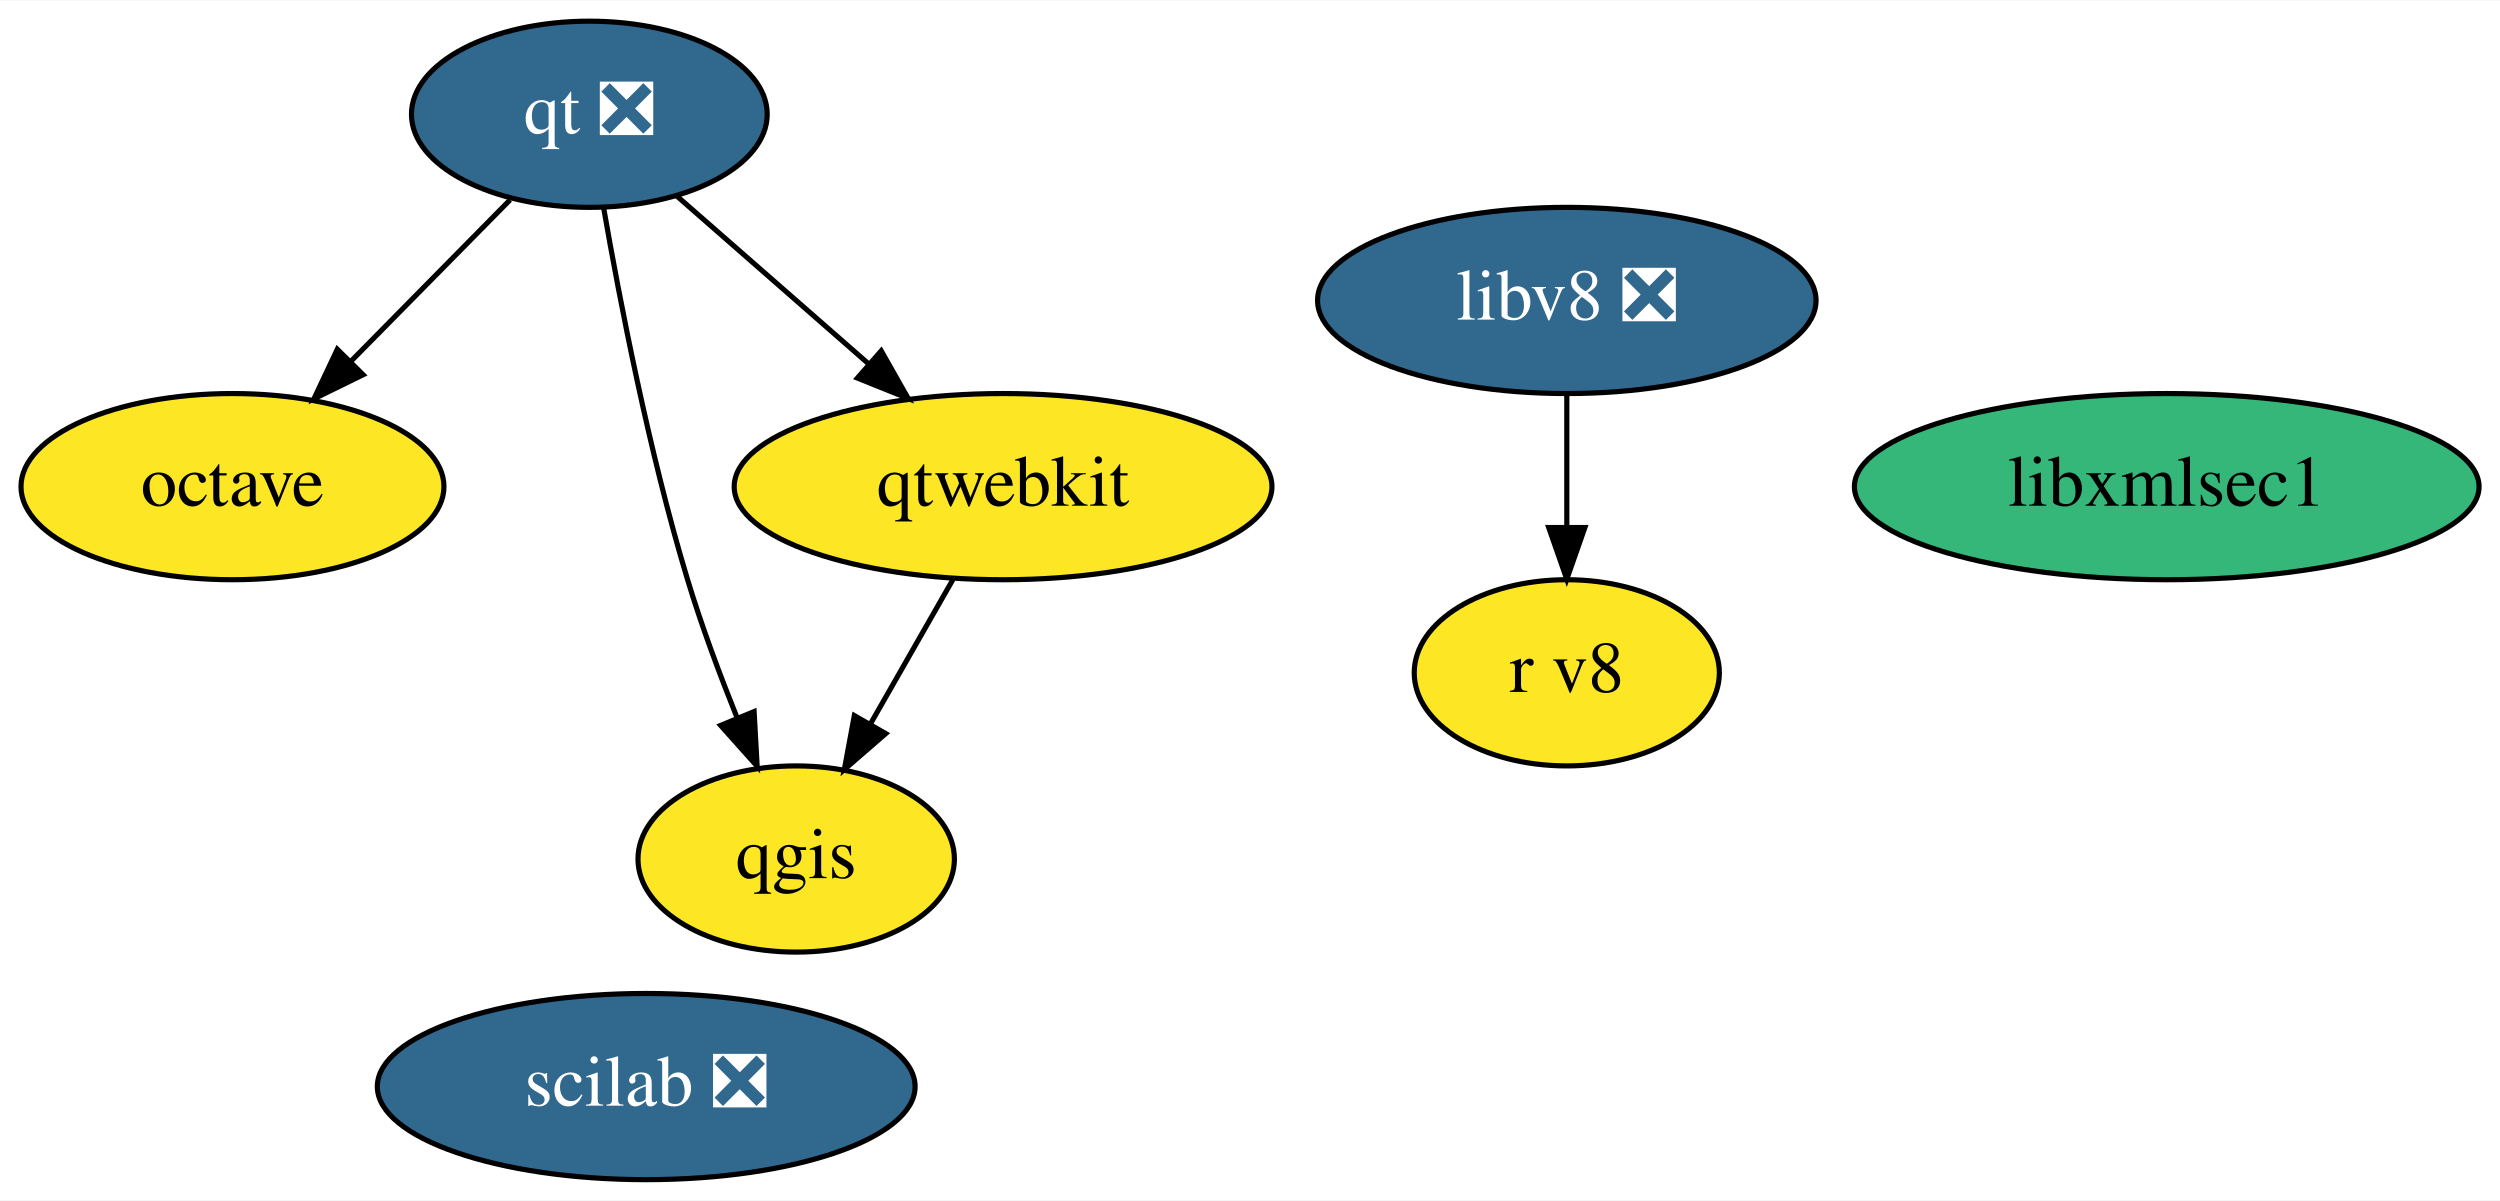
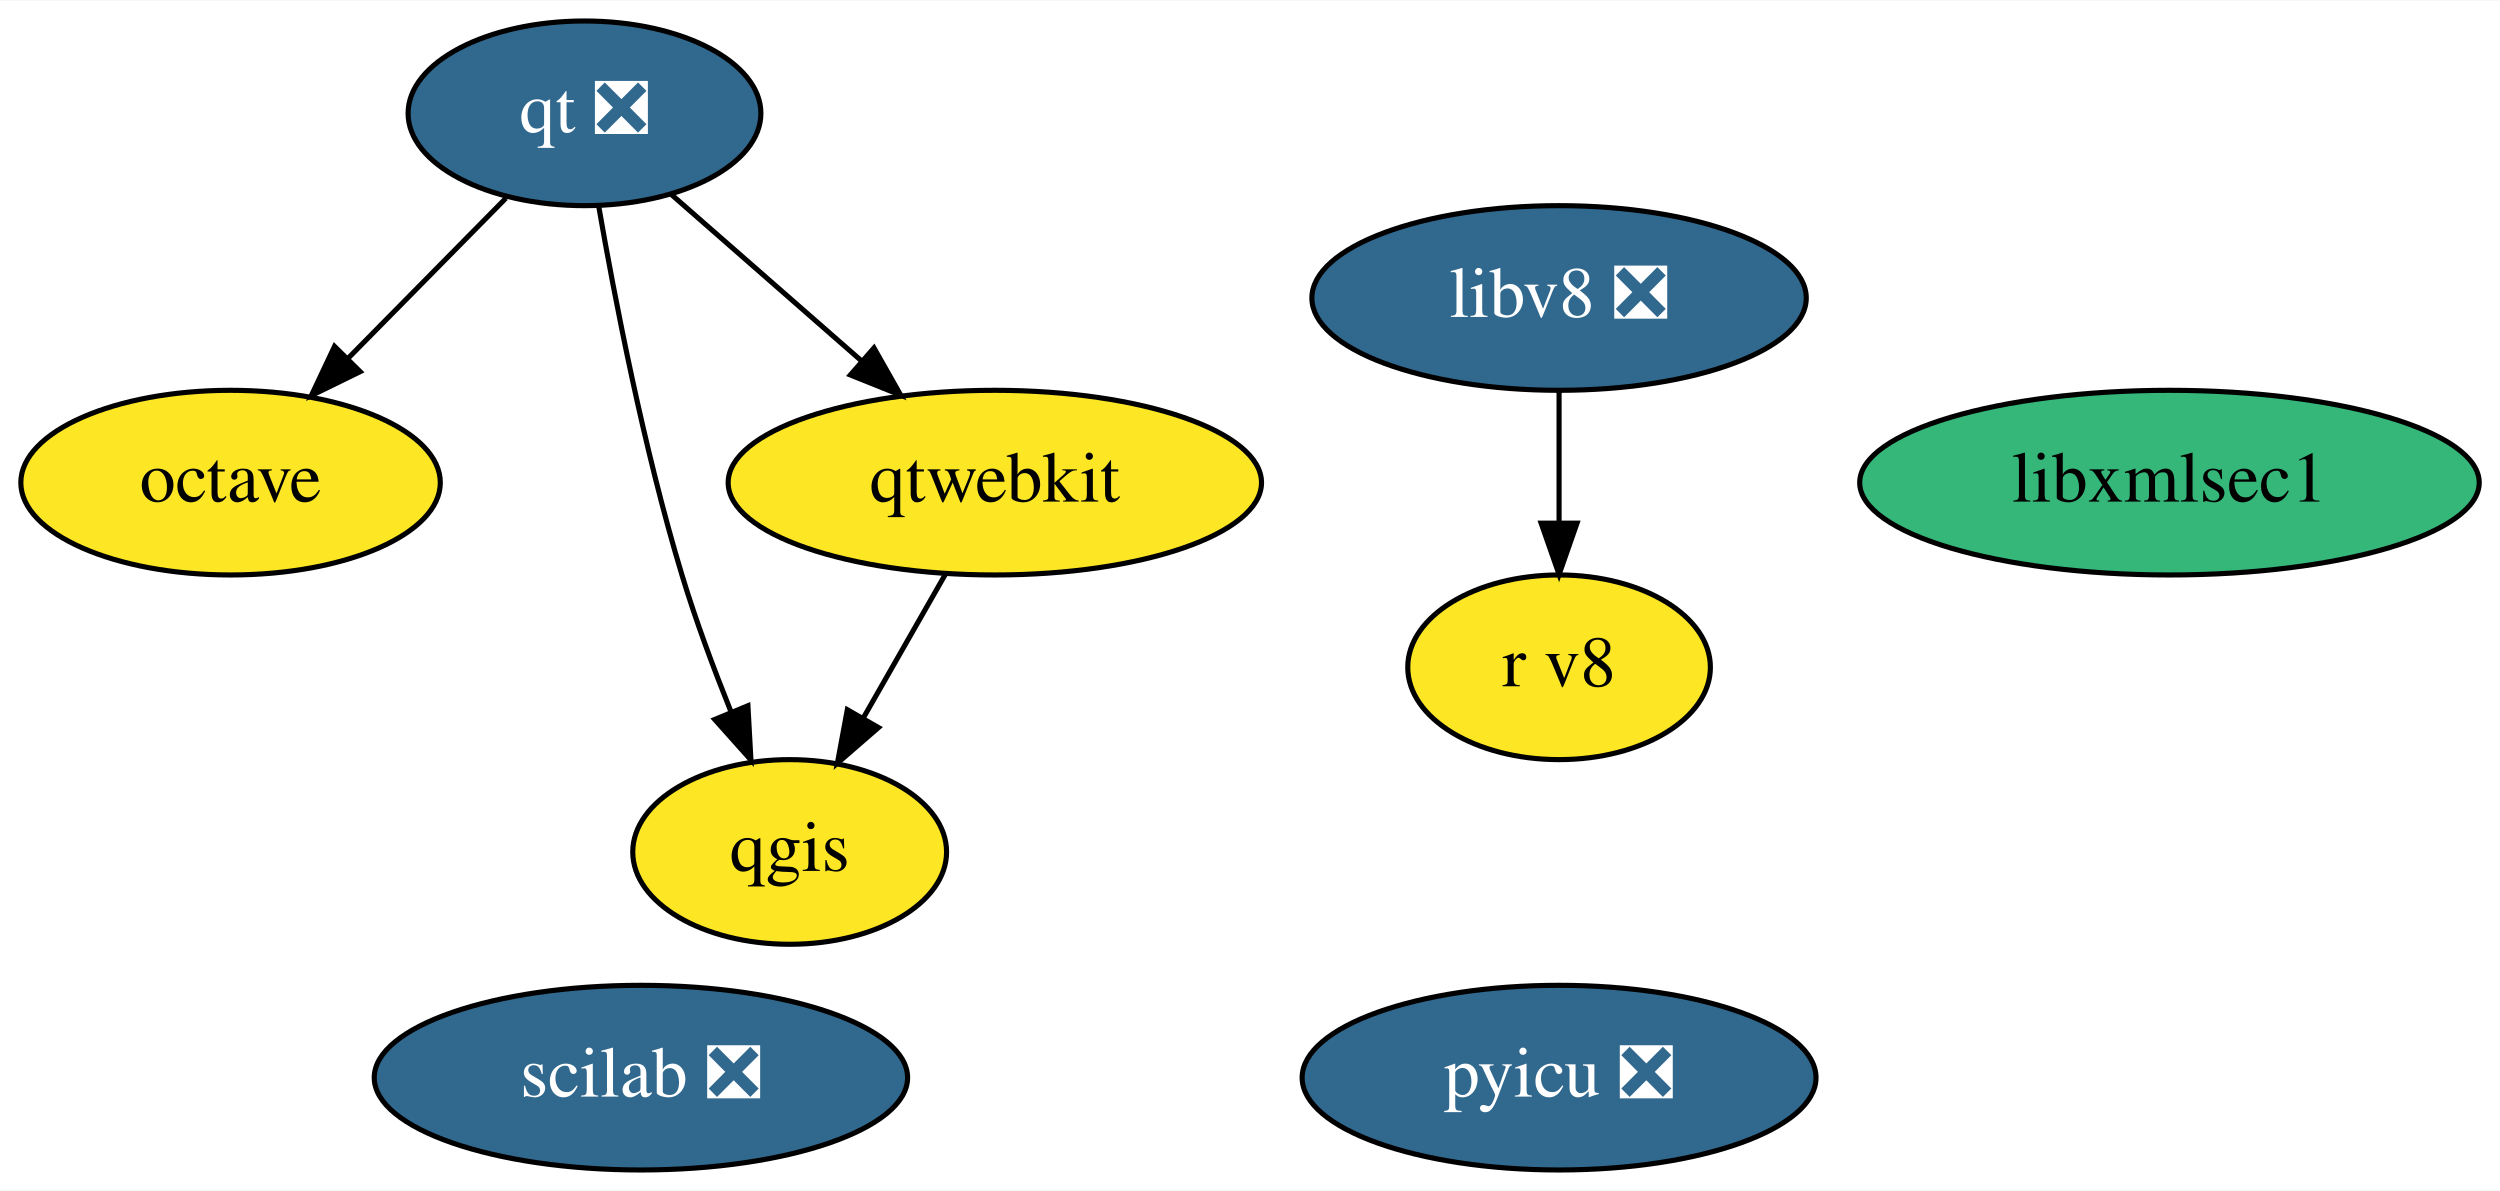
- <svg xmlns="http://www.w3.org/2000/svg" xmlns:xlink="http://www.w3.org/1999/xlink" width="483pt" height="232pt" viewBox="0.00 0.00 483.39 232.00">
+ <svg xmlns="http://www.w3.org/2000/svg" xmlns:xlink="http://www.w3.org/1999/xlink" width="487pt" height="232pt" viewBox="0.00 0.00 487.39 232.00">
  <g id="graph0" class="graph" transform="scale(1 1) rotate(0) translate(4 228)">
-     <polygon fill="white" stroke="transparent" points="-4,4 -4,-228 479.39,-228 479.39,4 -4,4" />
+     <polygon fill="white" stroke="transparent" points="-4,4 -4,-228 483.39,-228 483.39,4 -4,4" />
    <g id="node1" class="node">
      <g id="a_node1">
        <a xlink:href="https://github.com/conda-forge/octave-feedstock" xlink:title="octave">
          <ellipse fill="#fde725" stroke="black" cx="40.95" cy="-134" rx="40.89" ry="18" />
          <text text-anchor="middle" x="40.95" y="-130.3" font-family="Times,serif" font-size="14.00">octave</text>
        </a>
      </g>
    </g>
    <g id="node2" class="node">
      <g id="a_node2">
        <a xlink:href="https://github.com/conda-forge/qgis-feedstock" xlink:title="qgis">
          <ellipse fill="#fde725" stroke="black" cx="149.95" cy="-62" rx="30.59" ry="18" />
          <text text-anchor="middle" x="149.95" y="-58.3" font-family="Times,serif" font-size="14.00">qgis</text>
        </a>
      </g>
    </g>
    <g id="node3" class="node">
      <g id="a_node3">
        <a xlink:href="https://github.com/conda-forge/qt-feedstock/pull/207" xlink:title="qt ❎">
          <ellipse fill="#31688e" stroke="black" cx="109.95" cy="-206" rx="34.39" ry="18" />
          <text text-anchor="middle" x="109.95" y="-202.3" font-family="Times,serif" font-size="14.00" fill="white">qt ❎</text>
        </a>
      </g>
    </g>
    <g id="edge1" class="edge">
      <path fill="none" stroke="black" d="M94.63,-189.46C85.56,-180.26 73.89,-168.42 63.75,-158.13" />
      <polygon fill="black" stroke="black" points="66.21,-155.64 56.7,-150.98 61.22,-160.56 66.21,-155.64" />
    </g>
    <g id="edge2" class="edge">
      <path fill="none" stroke="black" d="M112.69,-188.06C115.83,-169.99 121.49,-140.65 128.95,-116 131.62,-107.15 135.15,-97.7 138.54,-89.26" />
      <polygon fill="black" stroke="black" points="141.81,-90.51 142.4,-79.93 135.34,-87.83 141.81,-90.51" />
    </g>
    <g id="node4" class="node">
      <g id="a_node4">
        <a xlink:href="https://github.com/conda-forge/qtwebkit-feedstock" xlink:title="qtwebkit">
          <ellipse fill="#fde725" stroke="black" cx="189.95" cy="-134" rx="51.99" ry="18" />
          <text text-anchor="middle" x="189.95" y="-130.3" font-family="Times,serif" font-size="14.00">qtwebkit</text>
        </a>
      </g>
    </g>
    <g id="edge3" class="edge">
      <path fill="none" stroke="black" d="M126.91,-190.15C137.67,-180.74 151.81,-168.37 163.96,-157.73" />
      <polygon fill="black" stroke="black" points="166.39,-160.26 171.61,-151.04 161.78,-154.99 166.39,-160.26" />
    </g>
    <g id="edge4" class="edge">
      <path fill="none" stroke="black" d="M180.26,-116.05C175.48,-107.68 169.61,-97.4 164.31,-88.13" />
      <polygon fill="black" stroke="black" points="167.26,-86.25 159.26,-79.31 161.19,-89.73 167.26,-86.25" />
    </g>
    <g id="node5" class="node">
      <g id="a_node5">
+         <a xlink:href="https://github.com/conda-forge/pyicu-feedstock/pull/34" xlink:title="pyicu ❎">
+           <ellipse fill="#31688e" stroke="black" cx="299.95" cy="-18" rx="50.09" ry="18" />
+           <text text-anchor="middle" x="299.95" y="-14.3" font-family="Times,serif" font-size="14.00" fill="white">pyicu ❎</text>
+         </a>
+       </g>
+     </g>
+     <g id="node6" class="node">
+       <g id="a_node6">
        <a xlink:href="https://github.com/conda-forge/scilab-feedstock/pull/26" xlink:title="scilab ❎">
          <ellipse fill="#31688e" stroke="black" cx="120.95" cy="-18" rx="51.99" ry="18" />
          <text text-anchor="middle" x="120.95" y="-14.3" font-family="Times,serif" font-size="14.00" fill="white">scilab ❎</text>
        </a>
      </g>
    </g>
-     <g id="node6" class="node">
-       <g id="a_node6">
+     <g id="node7" class="node">
+       <g id="a_node7">
        <a xlink:href="https://github.com/conda-forge/libv8-feedstock/pull/71" xlink:title="libv8 ❎">
-           <ellipse fill="#31688e" stroke="black" cx="298.95" cy="-170" rx="48.19" ry="18" />
-           <text text-anchor="middle" x="298.95" y="-166.3" font-family="Times,serif" font-size="14.00" fill="white">libv8 ❎</text>
+           <ellipse fill="#31688e" stroke="black" cx="299.95" cy="-170" rx="48.19" ry="18" />
+           <text text-anchor="middle" x="299.95" y="-166.3" font-family="Times,serif" font-size="14.00" fill="white">libv8 ❎</text>
        </a>
      </g>
    </g>
-     <g id="node7" class="node">
-       <g id="a_node7">
+     <g id="node8" class="node">
+       <g id="a_node8">
        <a xlink:href="https://github.com/conda-forge/r-v8-feedstock" xlink:title="r v8">
-           <ellipse fill="#fde725" stroke="black" cx="298.95" cy="-98" rx="29.5" ry="18" />
-           <text text-anchor="middle" x="298.95" y="-94.3" font-family="Times,serif" font-size="14.00">r v8</text>
+           <ellipse fill="#fde725" stroke="black" cx="299.95" cy="-98" rx="29.5" ry="18" />
+           <text text-anchor="middle" x="299.95" y="-94.3" font-family="Times,serif" font-size="14.00">r v8</text>
        </a>
      </g>
    </g>
    <g id="edge5" class="edge">
-       <path fill="none" stroke="black" d="M298.95,-151.7C298.95,-143.98 298.95,-134.71 298.95,-126.11" />
-       <polygon fill="black" stroke="black" points="302.45,-126.1 298.95,-116.1 295.45,-126.1 302.45,-126.1" />
+       <path fill="none" stroke="black" d="M299.95,-151.7C299.95,-143.98 299.95,-134.71 299.95,-126.11" />
+       <polygon fill="black" stroke="black" points="303.45,-126.1 299.95,-116.1 296.45,-126.1 303.45,-126.1" />
    </g>
-     <g id="node8" class="node">
-       <g id="a_node8">
+     <g id="node9" class="node">
+       <g id="a_node9">
        <a xlink:href="https://github.com/conda-forge/libxmlsec1-feedstock" xlink:title="libxmlsec1">
-           <ellipse fill="#35b779" stroke="black" cx="414.95" cy="-134" rx="60.39" ry="18" />
-           <text text-anchor="middle" x="414.95" y="-130.3" font-family="Times,serif" font-size="14.00">libxmlsec1</text>
+           <ellipse fill="#35b779" stroke="black" cx="418.95" cy="-134" rx="60.39" ry="18" />
+           <text text-anchor="middle" x="418.95" y="-130.3" font-family="Times,serif" font-size="14.00">libxmlsec1</text>
        </a>
      </g>
    </g>
  </g>
</svg>
